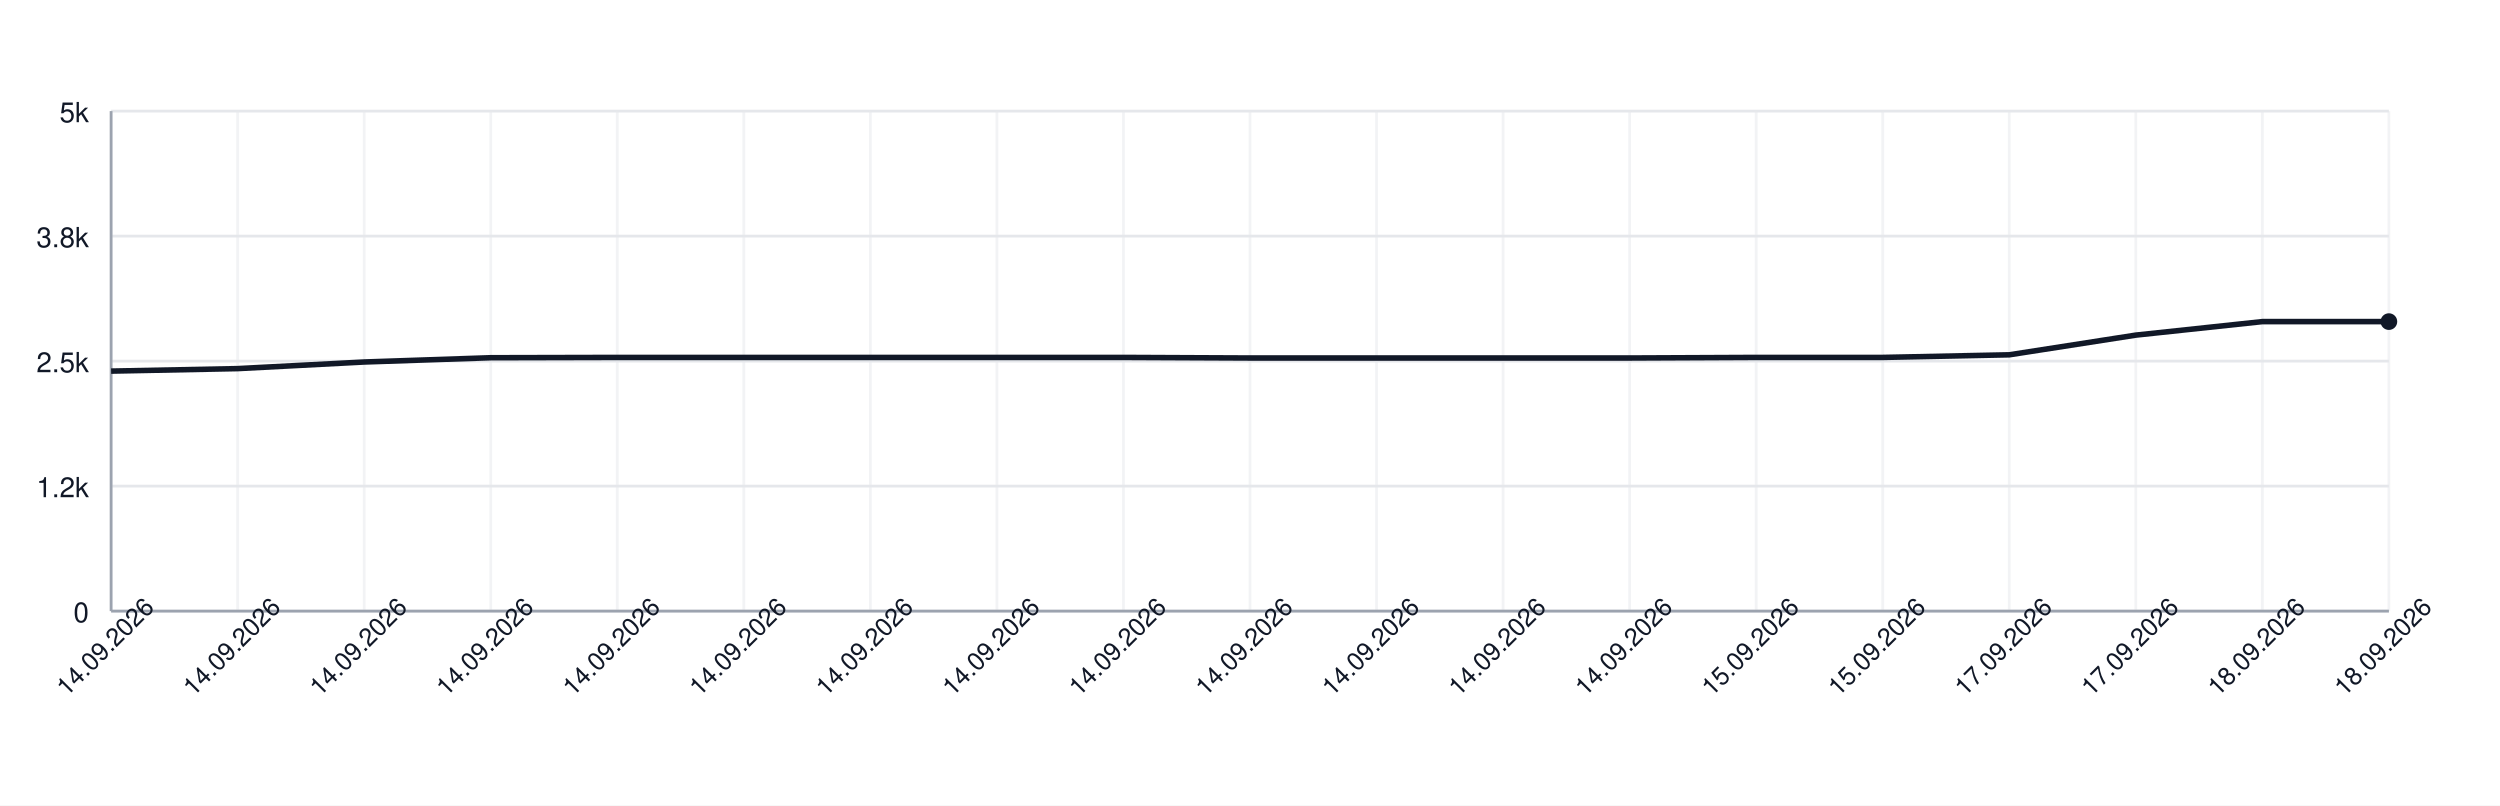
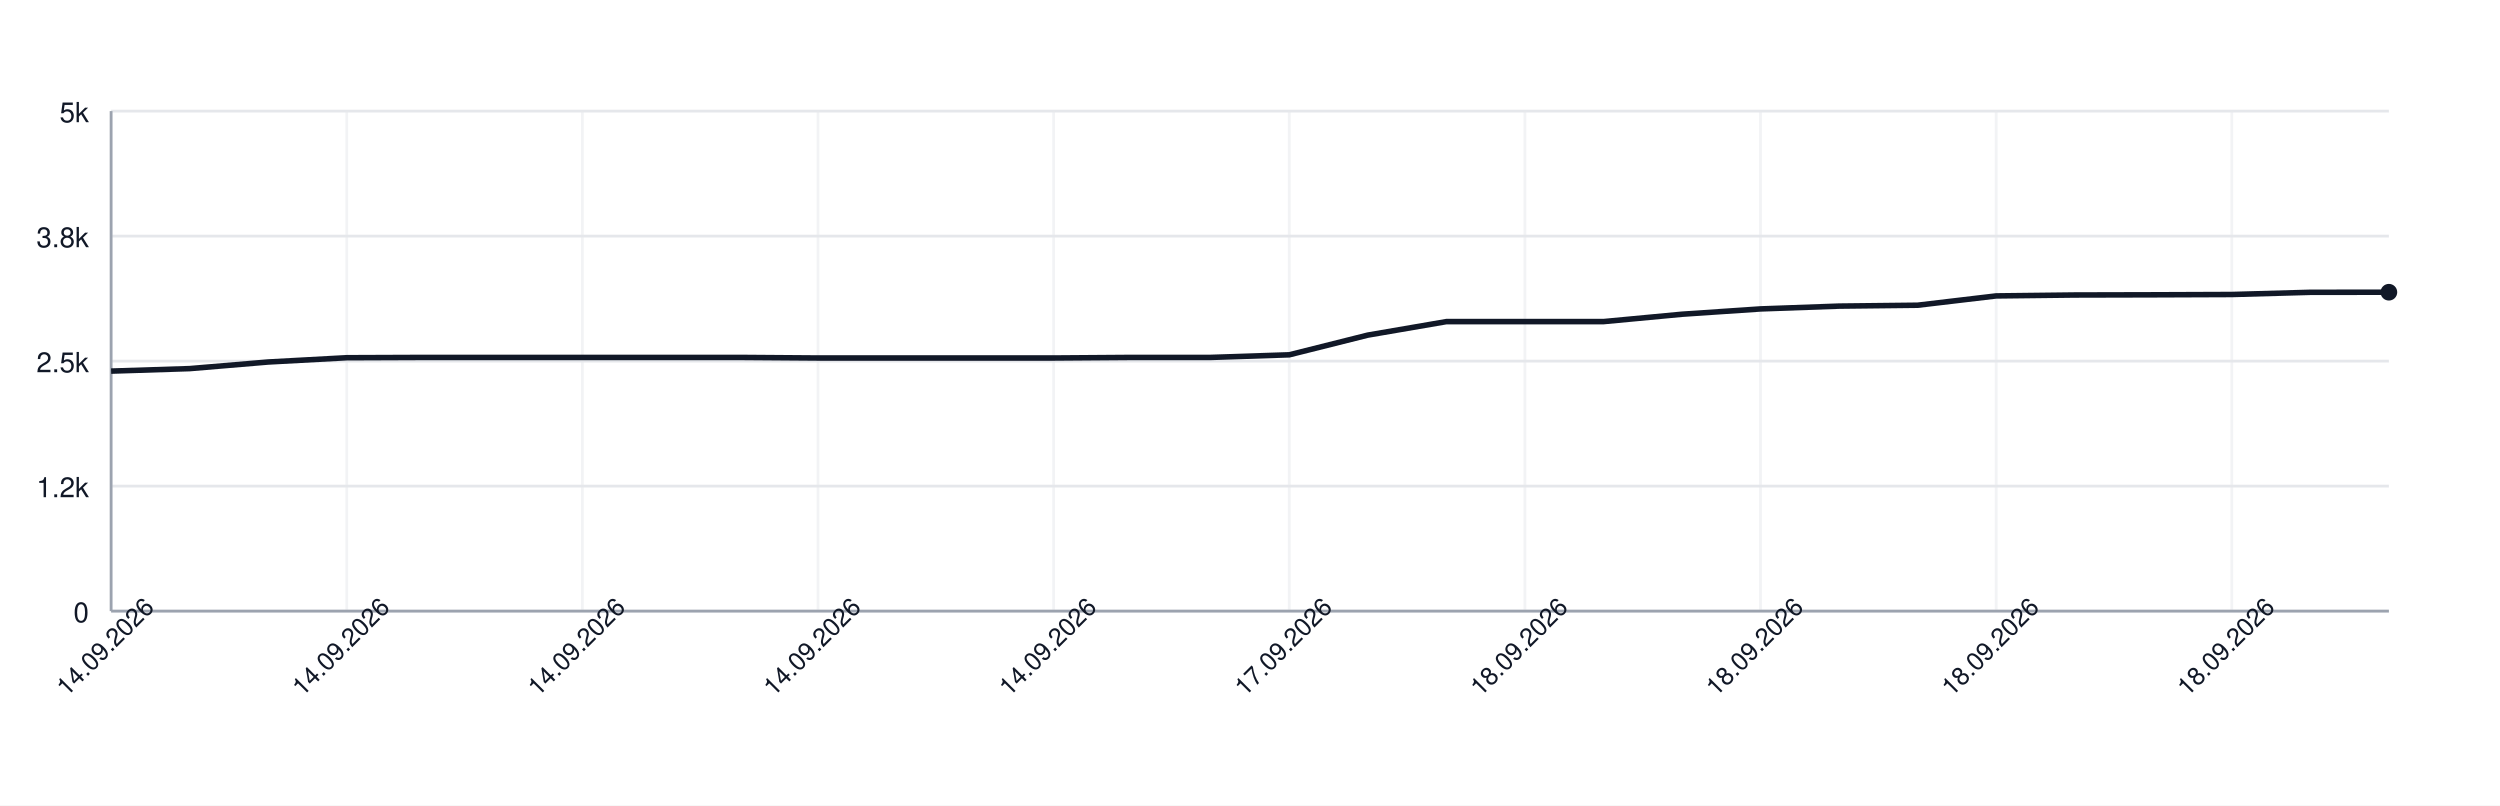
<svg xmlns="http://www.w3.org/2000/svg" width="900" height="290" style="font-family: -apple-system, BlinkMacSystemFont, 'Segoe UI', Helvetica, Arial, sans-serif;">
  <rect width="100%" height="100%" fill="white" />
  <g>
    <line x1="40" y1="220.00" x2="860" y2="220.00" stroke="#e5e7eb" />
    <text x="32" y="224.00" font-size="10" fill="#111827" text-anchor="end">0</text>
    <line x1="40" y1="175.00" x2="860" y2="175.00" stroke="#e5e7eb" />
    <text x="32" y="179.00" font-size="10" fill="#111827" text-anchor="end">1.2k</text>
    <line x1="40" y1="130.00" x2="860" y2="130.00" stroke="#e5e7eb" />
    <text x="32" y="134.00" font-size="10" fill="#111827" text-anchor="end">2.5k</text>
    <line x1="40" y1="85.00" x2="860" y2="85.00" stroke="#e5e7eb" />
    <text x="32" y="89.00" font-size="10" fill="#111827" text-anchor="end">3.8k</text>
    <line x1="40" y1="40.00" x2="860" y2="40.00" stroke="#e5e7eb" />
    <text x="32" y="44.00" font-size="10" fill="#111827" text-anchor="end">5k</text>
    <line x1="40.00" y1="40" x2="40.00" y2="220" stroke="#e5e7eb" opacity="0.5" />
-     <line x1="85.56" y1="40" x2="85.56" y2="220" stroke="#e5e7eb" opacity="0.5" />
-     <line x1="131.11" y1="40" x2="131.11" y2="220" stroke="#e5e7eb" opacity="0.5" />
-     <line x1="176.67" y1="40" x2="176.67" y2="220" stroke="#e5e7eb" opacity="0.5" />
-     <line x1="222.22" y1="40" x2="222.22" y2="220" stroke="#e5e7eb" opacity="0.5" />
-     <line x1="267.78" y1="40" x2="267.78" y2="220" stroke="#e5e7eb" opacity="0.5" />
-     <line x1="313.33" y1="40" x2="313.33" y2="220" stroke="#e5e7eb" opacity="0.5" />
-     <line x1="358.89" y1="40" x2="358.89" y2="220" stroke="#e5e7eb" opacity="0.5" />
-     <line x1="404.44" y1="40" x2="404.44" y2="220" stroke="#e5e7eb" opacity="0.5" />
-     <line x1="450.00" y1="40" x2="450.00" y2="220" stroke="#e5e7eb" opacity="0.5" />
-     <line x1="495.56" y1="40" x2="495.56" y2="220" stroke="#e5e7eb" opacity="0.5" />
-     <line x1="541.11" y1="40" x2="541.11" y2="220" stroke="#e5e7eb" opacity="0.5" />
-     <line x1="586.67" y1="40" x2="586.67" y2="220" stroke="#e5e7eb" opacity="0.5" />
-     <line x1="632.22" y1="40" x2="632.22" y2="220" stroke="#e5e7eb" opacity="0.5" />
-     <line x1="677.78" y1="40" x2="677.78" y2="220" stroke="#e5e7eb" opacity="0.5" />
-     <line x1="723.33" y1="40" x2="723.33" y2="220" stroke="#e5e7eb" opacity="0.5" />
-     <line x1="768.89" y1="40" x2="768.89" y2="220" stroke="#e5e7eb" opacity="0.5" />
-     <line x1="814.44" y1="40" x2="814.44" y2="220" stroke="#e5e7eb" opacity="0.5" />
-     <line x1="860.00" y1="40" x2="860.00" y2="220" stroke="#e5e7eb" opacity="0.5" />
+     <line x1="124.83" y1="40" x2="124.83" y2="220" stroke="#e5e7eb" opacity="0.5" />
+     <line x1="209.66" y1="40" x2="209.66" y2="220" stroke="#e5e7eb" opacity="0.5" />
+     <line x1="294.48" y1="40" x2="294.48" y2="220" stroke="#e5e7eb" opacity="0.5" />
+     <line x1="379.31" y1="40" x2="379.31" y2="220" stroke="#e5e7eb" opacity="0.5" />
+     <line x1="464.14" y1="40" x2="464.14" y2="220" stroke="#e5e7eb" opacity="0.5" />
+     <line x1="548.97" y1="40" x2="548.97" y2="220" stroke="#e5e7eb" opacity="0.5" />
+     <line x1="633.79" y1="40" x2="633.79" y2="220" stroke="#e5e7eb" opacity="0.5" />
+     <line x1="718.62" y1="40" x2="718.62" y2="220" stroke="#e5e7eb" opacity="0.5" />
+     <line x1="803.45" y1="40" x2="803.45" y2="220" stroke="#e5e7eb" opacity="0.5" />
    <line x1="40" y1="220" x2="860" y2="220" stroke="#9ca3af" />
    <line x1="40" y1="40" x2="40" y2="220" stroke="#9ca3af" />
-     <path d="M 40.00 133.60 L 85.56 132.70 L 131.11 130.32 L 176.67 128.78 L 222.22 128.67 L 267.78 128.67 L 313.33 128.67 L 358.89 128.67 L 404.44 128.67 L 450.00 128.88 L 495.56 128.88 L 541.11 128.88 L 586.67 128.88 L 632.22 128.67 L 677.78 128.67 L 723.33 127.73 L 768.89 120.64 L 814.44 115.78 L 860.00 115.78" fill="none" stroke="#111827" stroke-width="2" />
-     <circle cx="860.00" cy="115.78" r="3" fill="#111827" />
+     <path d="M 40.00 133.60 L 68.28 132.70 L 96.55 130.32 L 124.83 128.78 L 153.10 128.67 L 181.38 128.67 L 209.66 128.67 L 237.93 128.67 L 266.21 128.67 L 294.48 128.88 L 322.76 128.88 L 351.03 128.88 L 379.31 128.88 L 407.59 128.67 L 435.86 128.67 L 464.14 127.73 L 492.41 120.64 L 520.69 115.78 L 548.97 115.78 L 577.24 115.78 L 605.52 113.12 L 633.79 111.21 L 662.07 110.20 L 690.34 109.88 L 718.62 106.53 L 746.90 106.20 L 775.17 106.13 L 803.45 106.02 L 831.72 105.23 L 860.00 105.20" fill="none" stroke="#111827" stroke-width="2" />
+     <circle cx="860.00" cy="105.20" r="3" fill="#111827" />
    <text x="40.00" y="235.00" font-size="9" fill="#111827" text-anchor="middle" transform="rotate(-45 40.00 235.00)">14.09.2026</text>
-     <text x="85.56" y="235.00" font-size="9" fill="#111827" text-anchor="middle" transform="rotate(-45 85.56 235.00)">14.09.2026</text>
-     <text x="131.11" y="235.00" font-size="9" fill="#111827" text-anchor="middle" transform="rotate(-45 131.11 235.00)">14.09.2026</text>
-     <text x="176.67" y="235.00" font-size="9" fill="#111827" text-anchor="middle" transform="rotate(-45 176.67 235.00)">14.09.2026</text>
-     <text x="222.22" y="235.00" font-size="9" fill="#111827" text-anchor="middle" transform="rotate(-45 222.22 235.00)">14.09.2026</text>
-     <text x="267.78" y="235.00" font-size="9" fill="#111827" text-anchor="middle" transform="rotate(-45 267.78 235.00)">14.09.2026</text>
-     <text x="313.33" y="235.00" font-size="9" fill="#111827" text-anchor="middle" transform="rotate(-45 313.33 235.00)">14.09.2026</text>
-     <text x="358.89" y="235.00" font-size="9" fill="#111827" text-anchor="middle" transform="rotate(-45 358.89 235.00)">14.09.2026</text>
-     <text x="404.44" y="235.00" font-size="9" fill="#111827" text-anchor="middle" transform="rotate(-45 404.44 235.00)">14.09.2026</text>
-     <text x="450.00" y="235.00" font-size="9" fill="#111827" text-anchor="middle" transform="rotate(-45 450.00 235.00)">14.09.2026</text>
-     <text x="495.56" y="235.00" font-size="9" fill="#111827" text-anchor="middle" transform="rotate(-45 495.56 235.00)">14.09.2026</text>
-     <text x="541.11" y="235.00" font-size="9" fill="#111827" text-anchor="middle" transform="rotate(-45 541.11 235.00)">14.09.2026</text>
-     <text x="586.67" y="235.00" font-size="9" fill="#111827" text-anchor="middle" transform="rotate(-45 586.67 235.00)">14.09.2026</text>
-     <text x="632.22" y="235.00" font-size="9" fill="#111827" text-anchor="middle" transform="rotate(-45 632.22 235.00)">15.09.2026</text>
-     <text x="677.78" y="235.00" font-size="9" fill="#111827" text-anchor="middle" transform="rotate(-45 677.78 235.00)">15.09.2026</text>
-     <text x="723.33" y="235.00" font-size="9" fill="#111827" text-anchor="middle" transform="rotate(-45 723.33 235.00)">17.09.2026</text>
-     <text x="768.89" y="235.00" font-size="9" fill="#111827" text-anchor="middle" transform="rotate(-45 768.89 235.00)">17.09.2026</text>
-     <text x="814.44" y="235.00" font-size="9" fill="#111827" text-anchor="middle" transform="rotate(-45 814.44 235.00)">18.09.2026</text>
-     <text x="860.00" y="235.00" font-size="9" fill="#111827" text-anchor="middle" transform="rotate(-45 860.00 235.00)">18.09.2026</text>
+     <text x="124.83" y="235.00" font-size="9" fill="#111827" text-anchor="middle" transform="rotate(-45 124.83 235.00)">14.09.2026</text>
+     <text x="209.66" y="235.00" font-size="9" fill="#111827" text-anchor="middle" transform="rotate(-45 209.66 235.00)">14.09.2026</text>
+     <text x="294.48" y="235.00" font-size="9" fill="#111827" text-anchor="middle" transform="rotate(-45 294.48 235.00)">14.09.2026</text>
+     <text x="379.31" y="235.00" font-size="9" fill="#111827" text-anchor="middle" transform="rotate(-45 379.31 235.00)">14.09.2026</text>
+     <text x="464.14" y="235.00" font-size="9" fill="#111827" text-anchor="middle" transform="rotate(-45 464.14 235.00)">17.09.2026</text>
+     <text x="548.97" y="235.00" font-size="9" fill="#111827" text-anchor="middle" transform="rotate(-45 548.97 235.00)">18.09.2026</text>
+     <text x="633.79" y="235.00" font-size="9" fill="#111827" text-anchor="middle" transform="rotate(-45 633.79 235.00)">18.09.2026</text>
+     <text x="718.62" y="235.00" font-size="9" fill="#111827" text-anchor="middle" transform="rotate(-45 718.62 235.00)">18.09.2026</text>
+     <text x="803.45" y="235.00" font-size="9" fill="#111827" text-anchor="middle" transform="rotate(-45 803.45 235.00)">18.09.2026</text>
  </g>
</svg>
